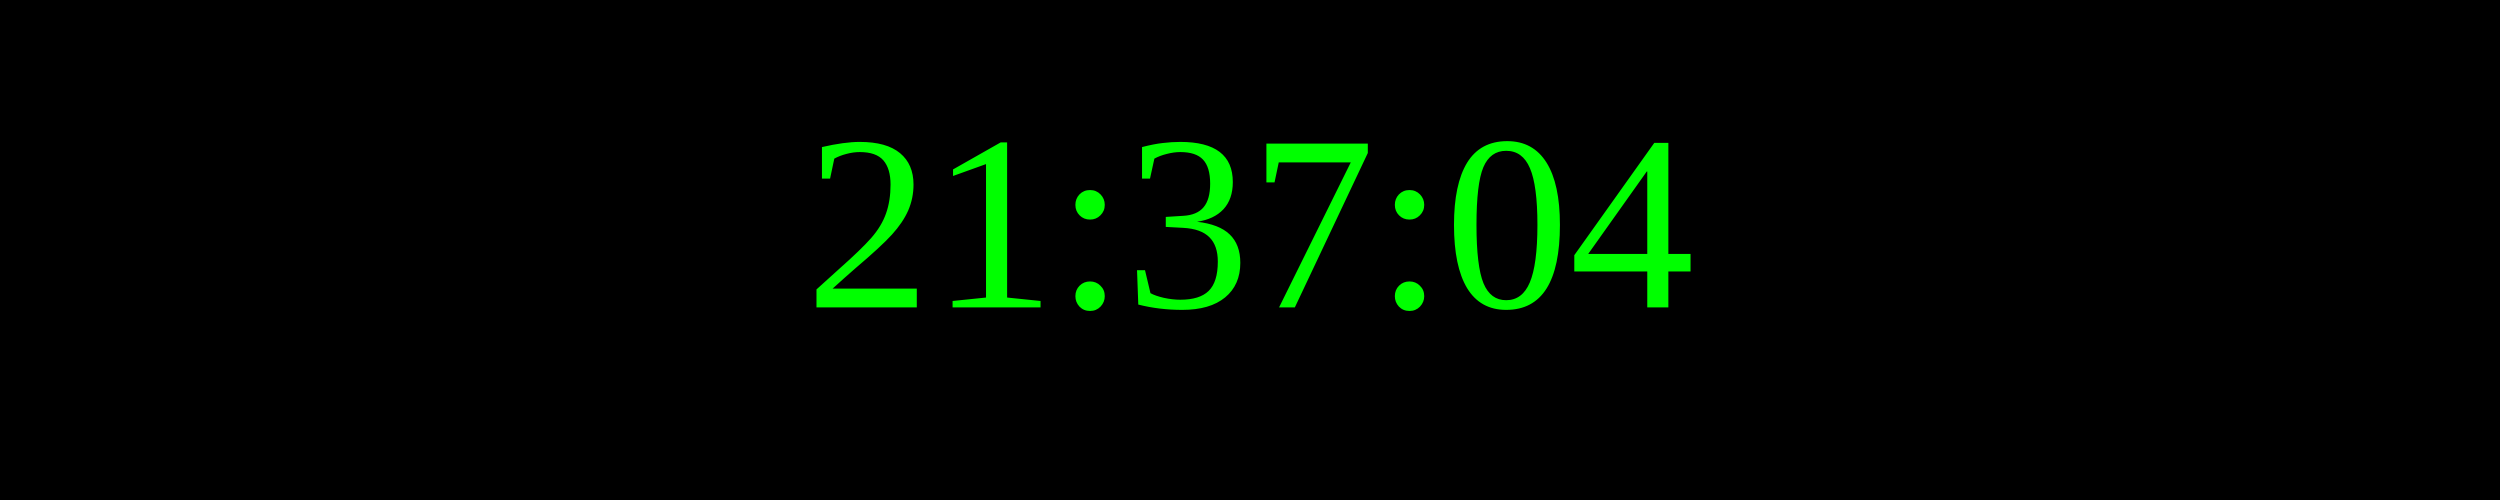
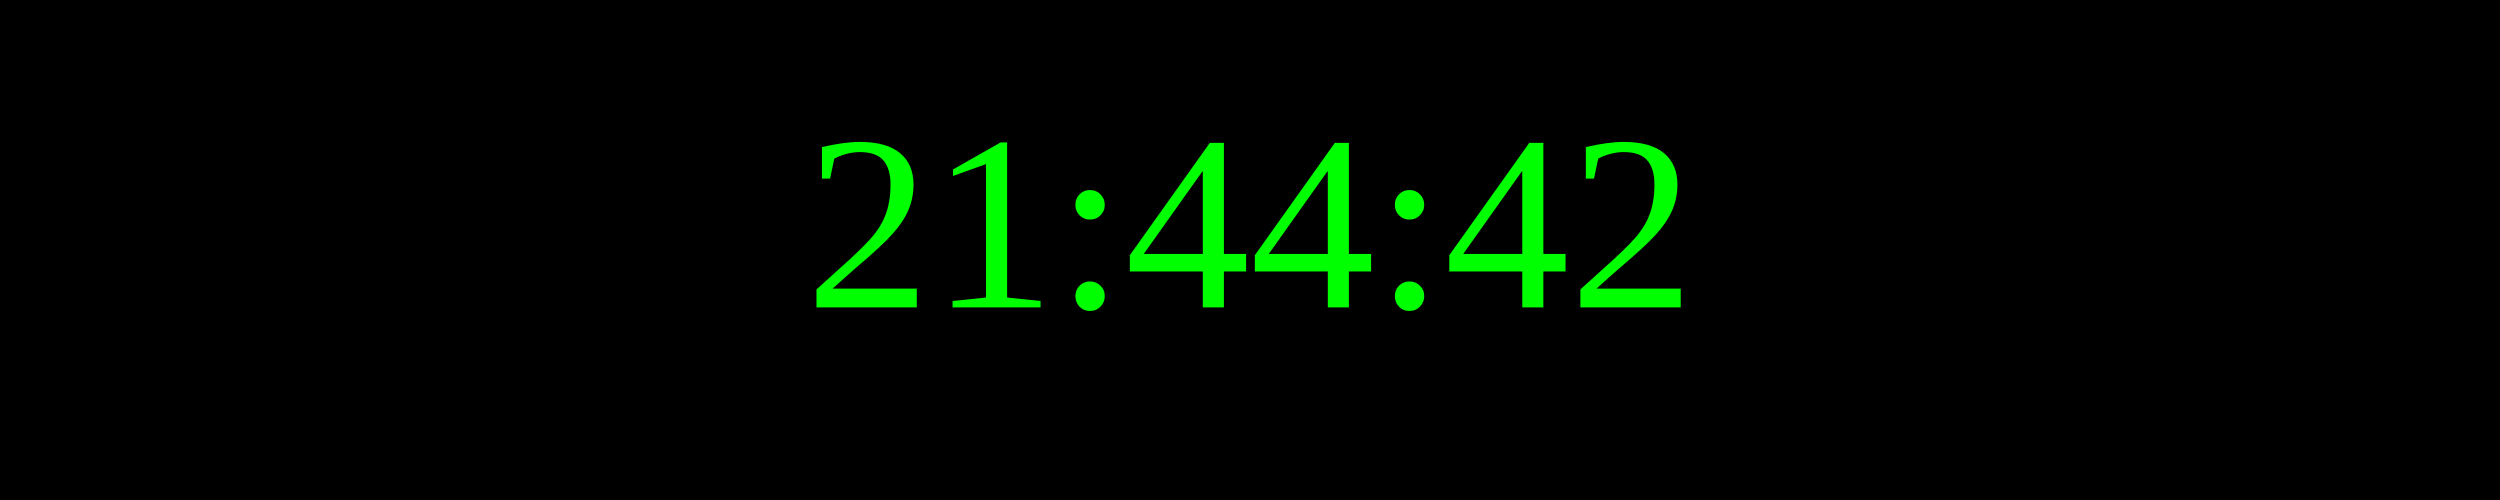
<svg xmlns="http://www.w3.org/2000/svg" width="250" height="50">
  <rect width="100%" height="100%" fill="black" />
  <text x="50%" y="50%" font-size="25" fill="lime" text-anchor="middle" dominant-baseline="middle">
- 21:37:04
+ 21:44:42
</text>
</svg>
